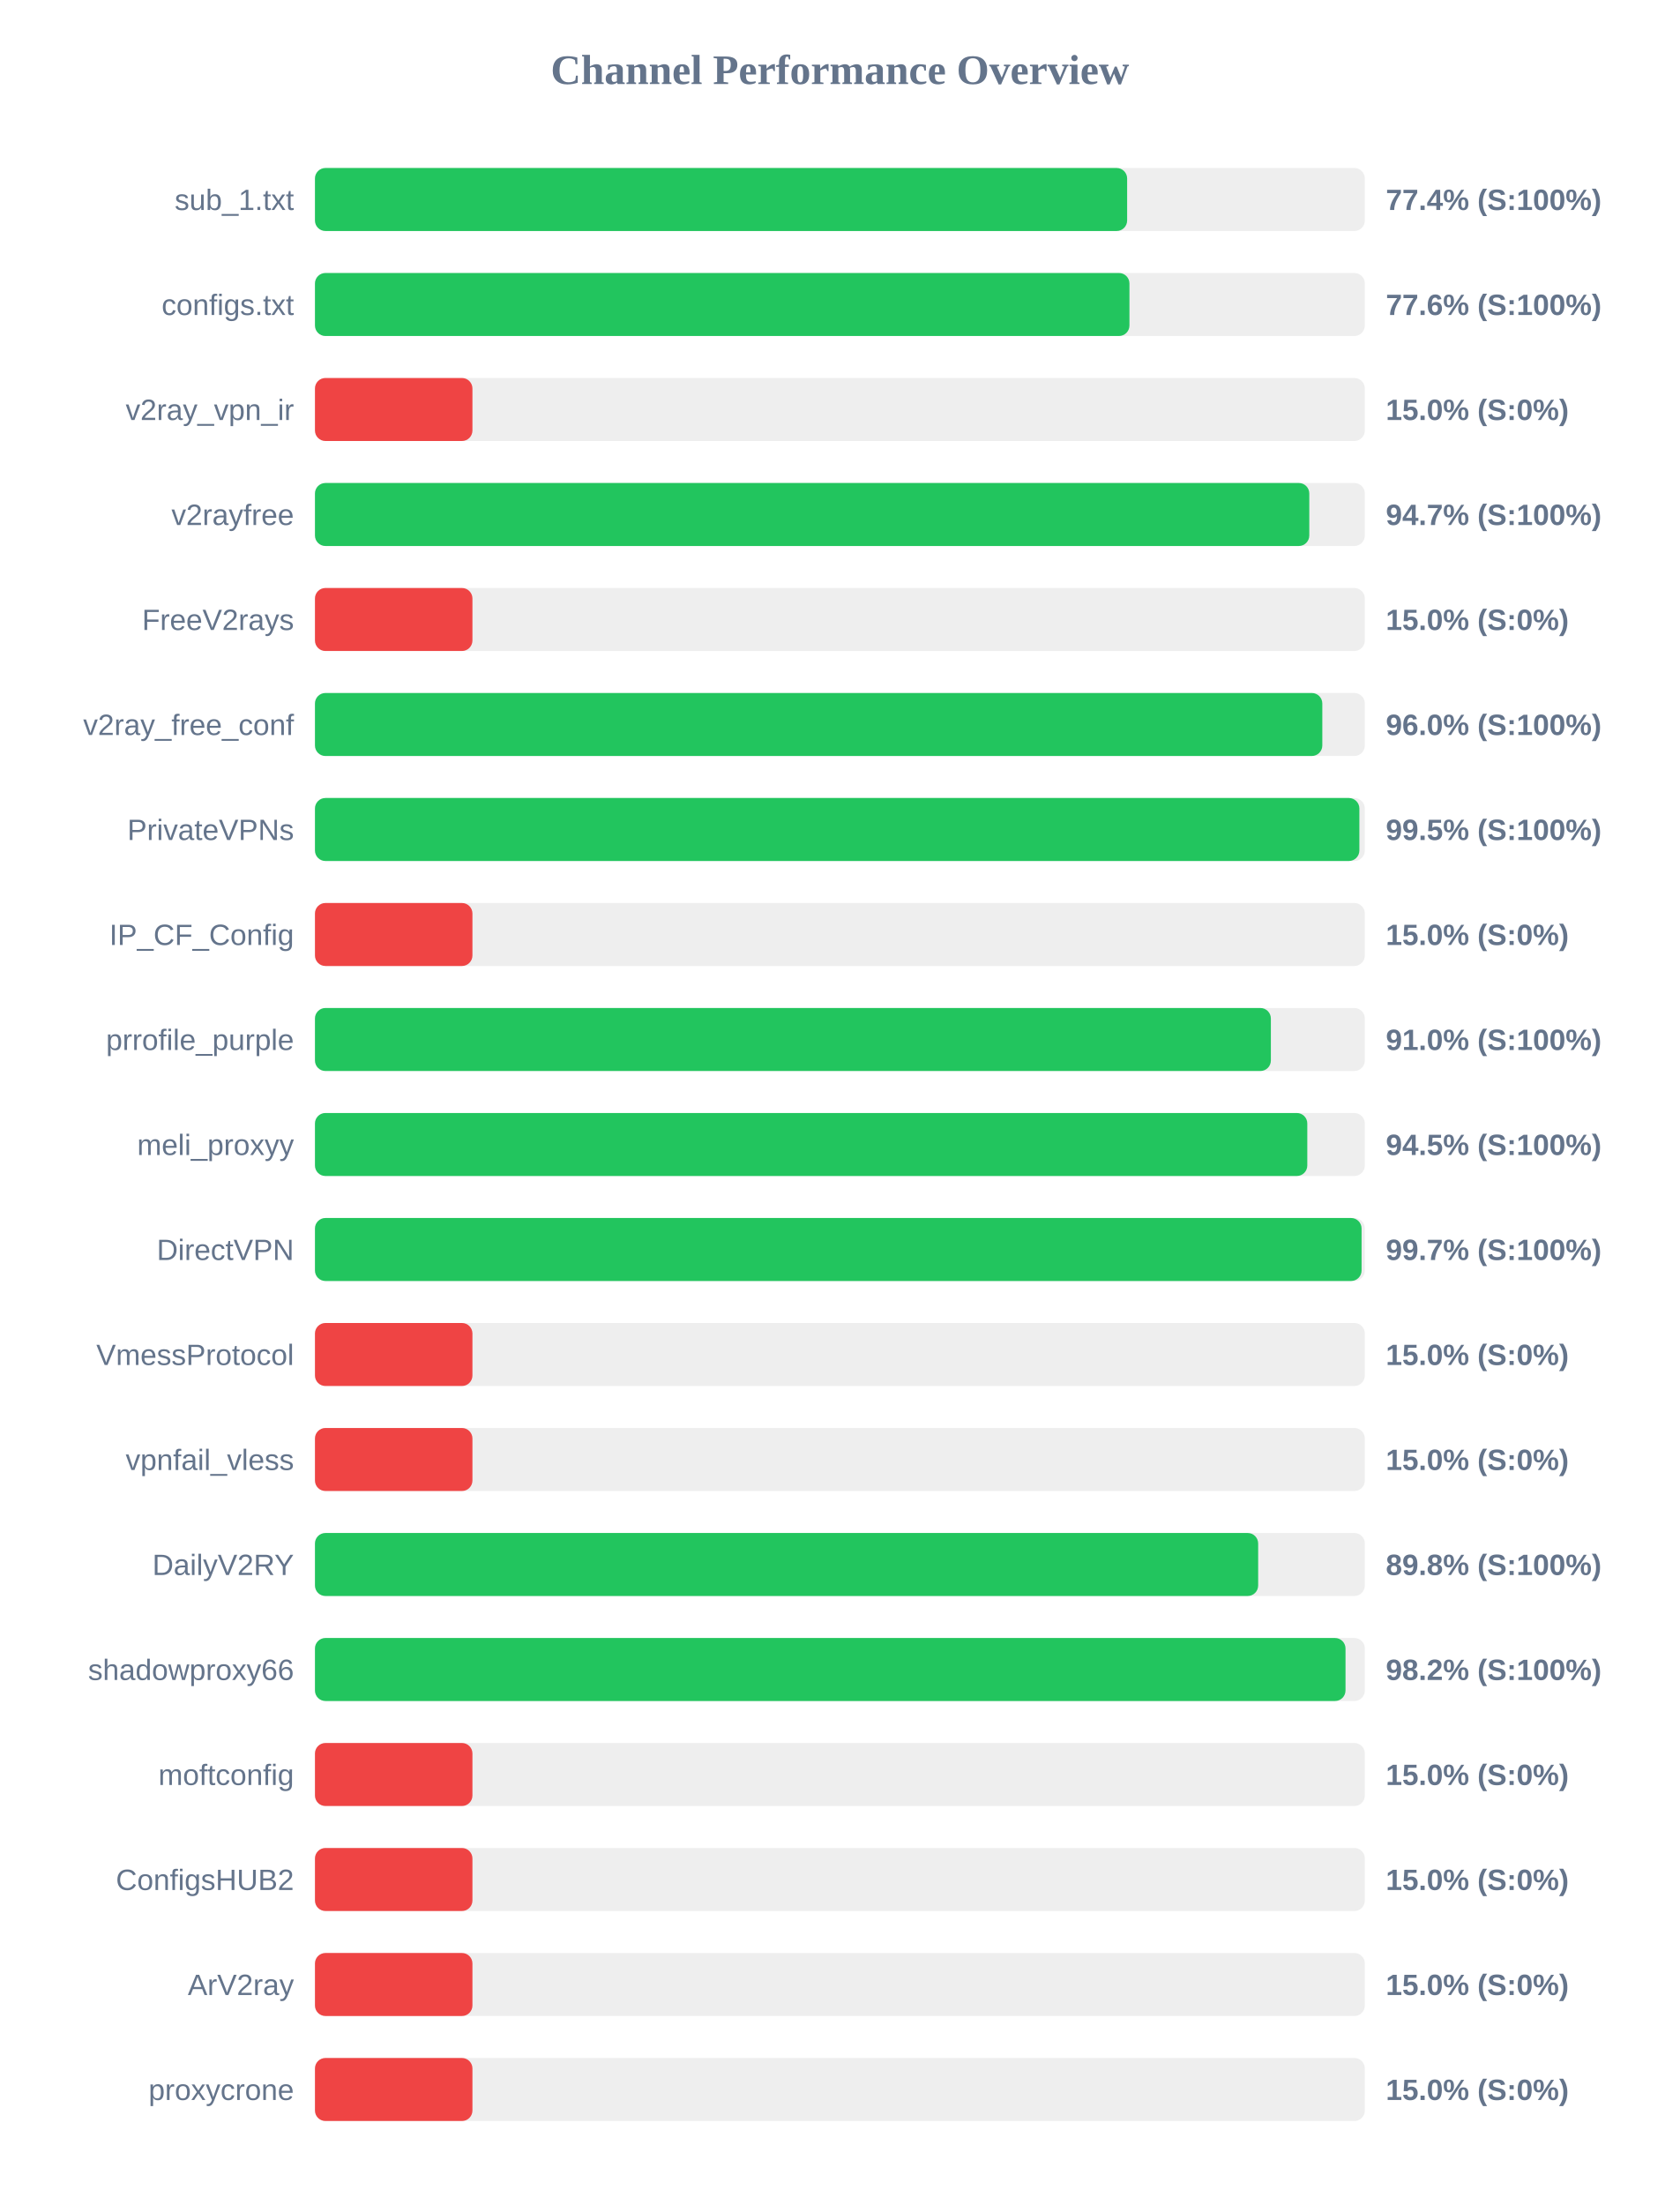
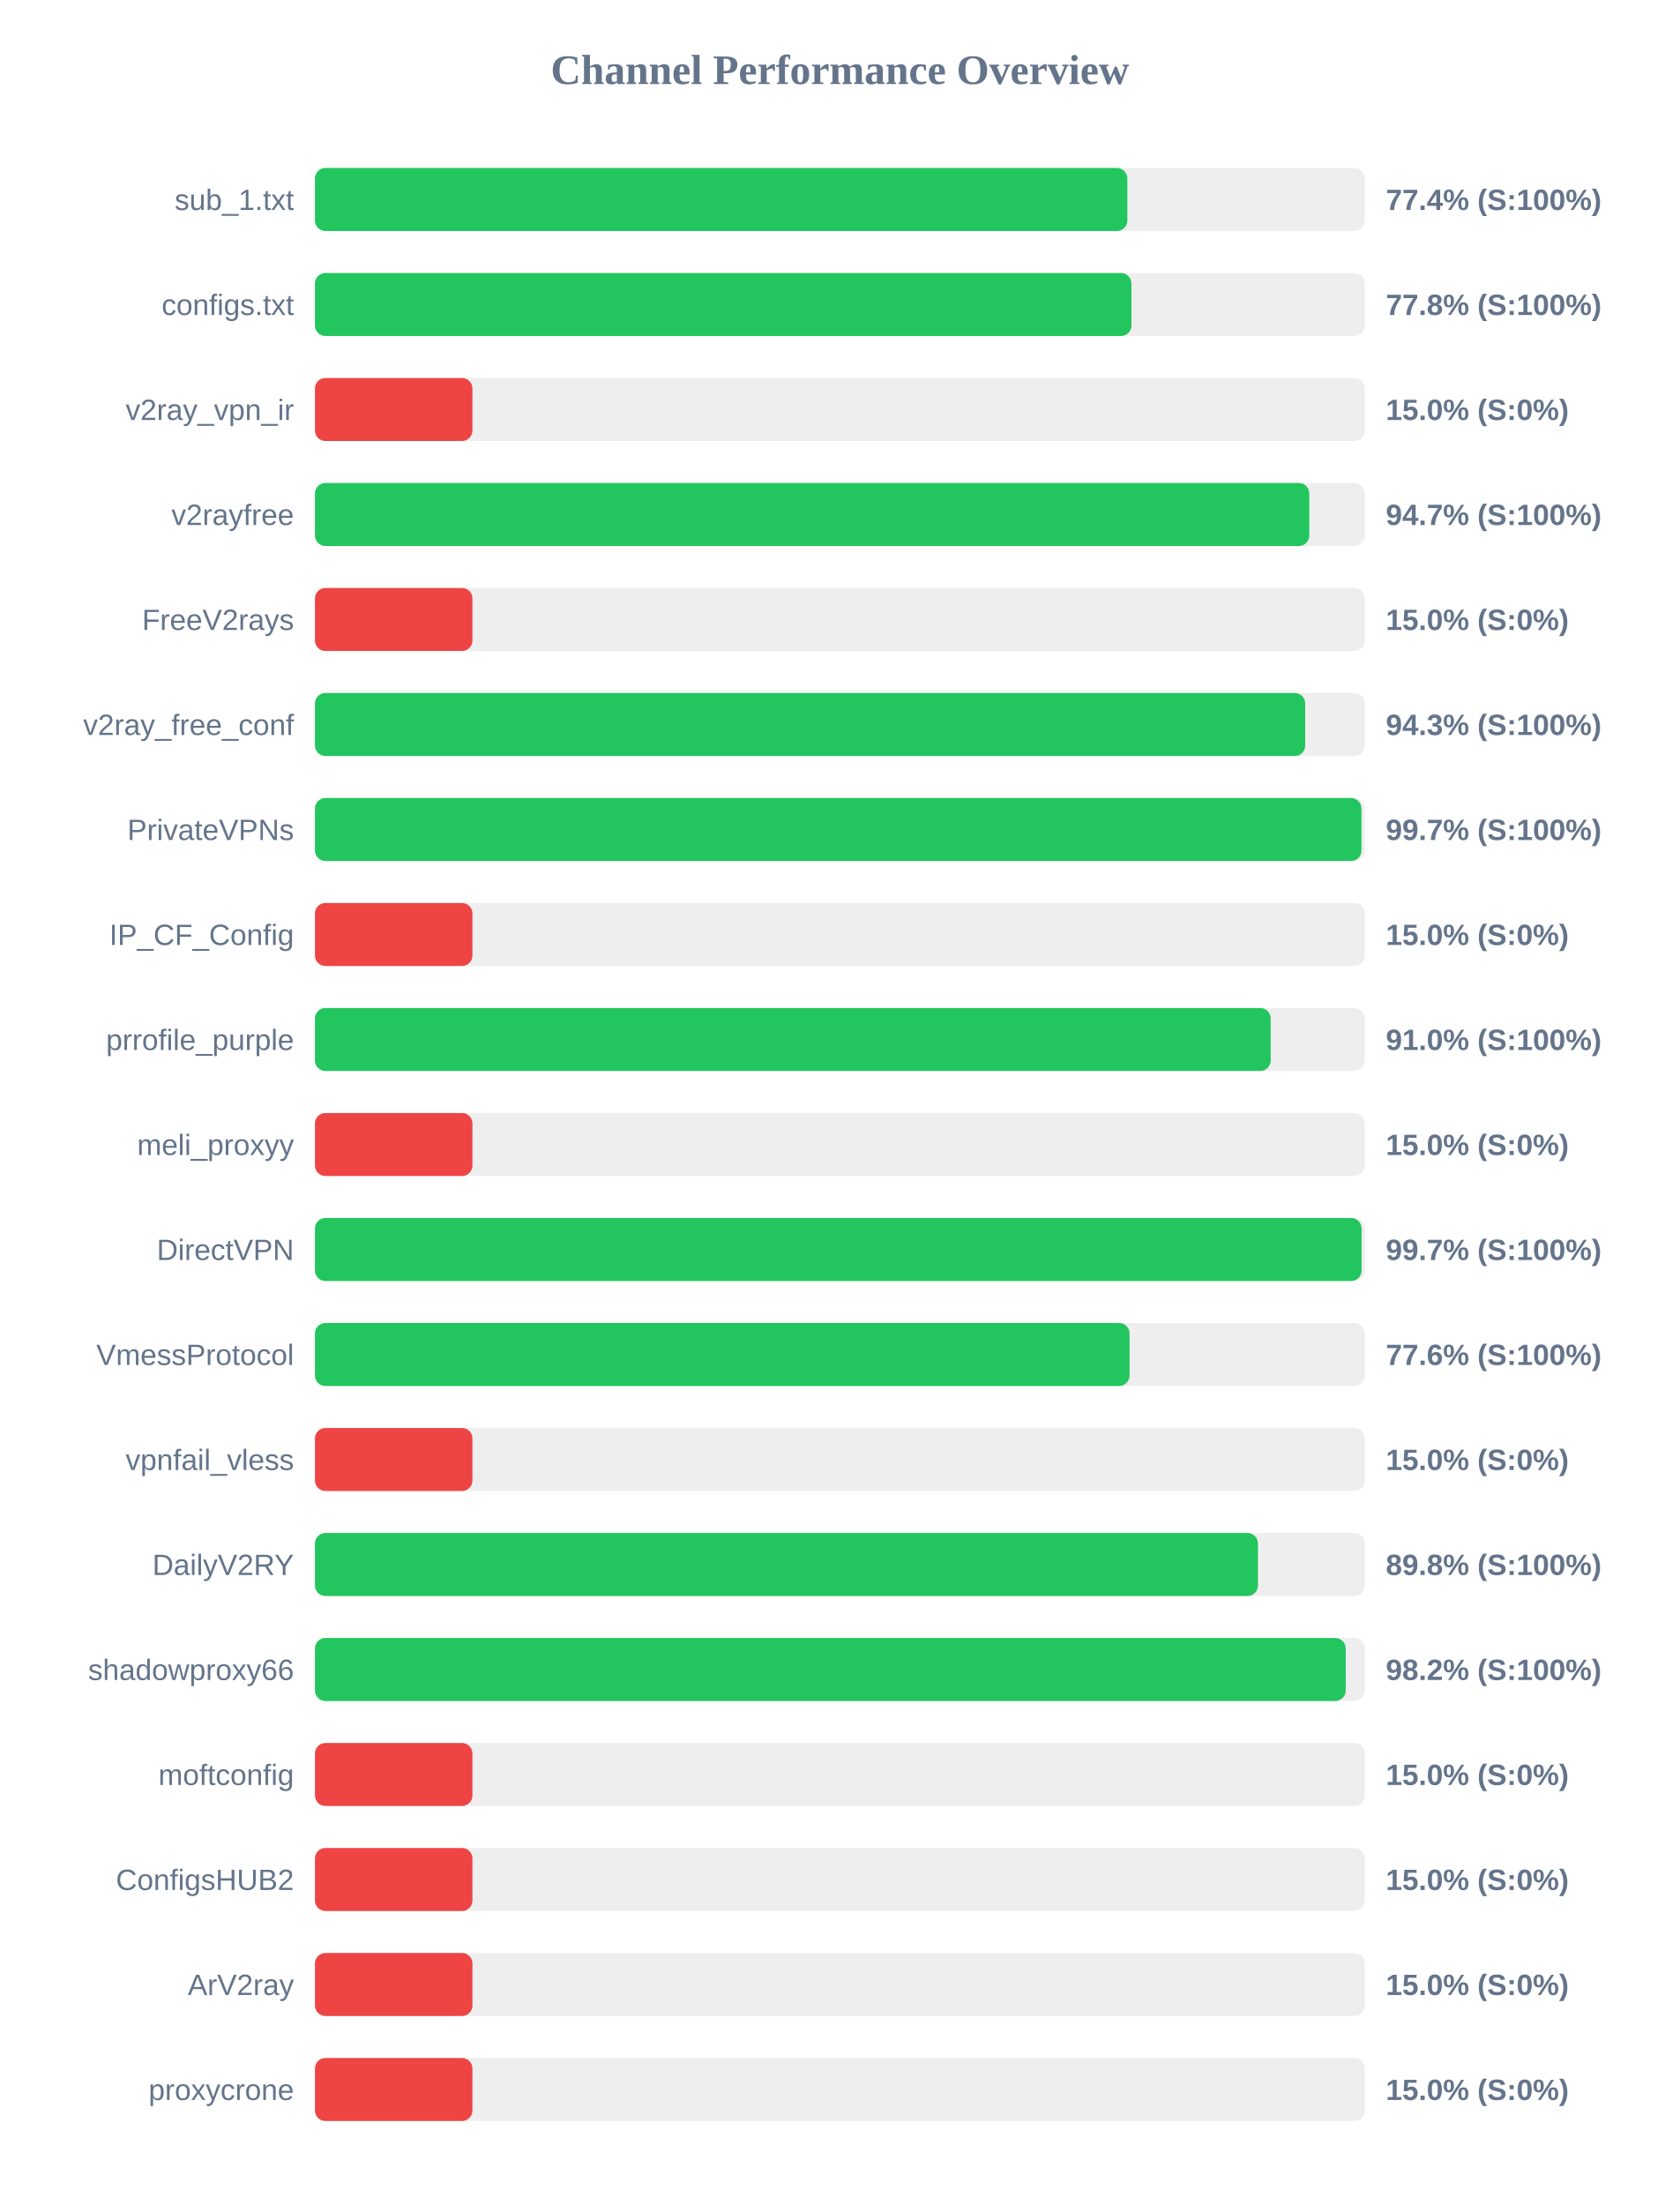
<svg xmlns="http://www.w3.org/2000/svg" width="800" height="1050" version="1.1">
  <style>
        .row { font: 14px Arial; fill: #64748b; }
        .score { font: bold 14px Arial; fill: #64748b; }
    </style>
  <text x="400" y="40" text-anchor="middle" font-size="20px" font-weight="bold" fill="#64748b">Channel Performance Overview</text>
  <rect x="150" y="80" width="500" height="30" fill="#eee" rx="5" />
-   <rect x="150" y="80" width="386.8" height="30" fill="#22c55e" rx="5" />
+   <rect x="150" y="80" width="386.9" height="30" fill="#22c55e" rx="5" />
  <text x="140" y="100" text-anchor="end" class="row">sub_1.txt</text>
  <text x="660" y="100" text-anchor="start" class="score">77.4% (S:100%)</text>
  <rect x="150" y="130" width="500" height="30" fill="#eee" rx="5" />
-   <rect x="150" y="130" width="387.9" height="30" fill="#22c55e" rx="5" />
+   <rect x="150" y="130" width="388.85" height="30" fill="#22c55e" rx="5" />
  <text x="140" y="150" text-anchor="end" class="row">configs.txt</text>
-   <text x="660" y="150" text-anchor="start" class="score">77.6% (S:100%)</text>
+   <text x="660" y="150" text-anchor="start" class="score">77.8% (S:100%)</text>
  <rect x="150" y="180" width="500" height="30" fill="#eee" rx="5" />
  <rect x="150" y="180" width="75.0" height="30" fill="#ef4444" rx="5" />
  <text x="140" y="200" text-anchor="end" class="row">v2ray_vpn_ir</text>
  <text x="660" y="200" text-anchor="start" class="score">15.0% (S:0%)</text>
  <rect x="150" y="230" width="500" height="30" fill="#eee" rx="5" />
  <rect x="150" y="230" width="473.55" height="30" fill="#22c55e" rx="5" />
  <text x="140" y="250" text-anchor="end" class="row">v2rayfree</text>
  <text x="660" y="250" text-anchor="start" class="score">94.7% (S:100%)</text>
  <rect x="150" y="280" width="500" height="30" fill="#eee" rx="5" />
  <rect x="150" y="280" width="75.0" height="30" fill="#ef4444" rx="5" />
  <text x="140" y="300" text-anchor="end" class="row">FreeV2rays</text>
  <text x="660" y="300" text-anchor="start" class="score">15.0% (S:0%)</text>
  <rect x="150" y="330" width="500" height="30" fill="#eee" rx="5" />
-   <rect x="150" y="330" width="479.75" height="30" fill="#22c55e" rx="5" />
+   <rect x="150" y="330" width="471.6" height="30" fill="#22c55e" rx="5" />
  <text x="140" y="350" text-anchor="end" class="row">v2ray_free_conf</text>
-   <text x="660" y="350" text-anchor="start" class="score">96.0% (S:100%)</text>
+   <text x="660" y="350" text-anchor="start" class="score">94.3% (S:100%)</text>
  <rect x="150" y="380" width="500" height="30" fill="#eee" rx="5" />
-   <rect x="150" y="380" width="497.4" height="30" fill="#22c55e" rx="5" />
+   <rect x="150" y="380" width="498.4" height="30" fill="#22c55e" rx="5" />
  <text x="140" y="400" text-anchor="end" class="row">PrivateVPNs</text>
-   <text x="660" y="400" text-anchor="start" class="score">99.5% (S:100%)</text>
+   <text x="660" y="400" text-anchor="start" class="score">99.7% (S:100%)</text>
  <rect x="150" y="430" width="500" height="30" fill="#eee" rx="5" />
  <rect x="150" y="430" width="75.0" height="30" fill="#ef4444" rx="5" />
  <text x="140" y="450" text-anchor="end" class="row">IP_CF_Config</text>
  <text x="660" y="450" text-anchor="start" class="score">15.0% (S:0%)</text>
  <rect x="150" y="480" width="500" height="30" fill="#eee" rx="5" />
-   <rect x="150" y="480" width="455.25" height="30" fill="#22c55e" rx="5" />
+   <rect x="150" y="480" width="455.15" height="30" fill="#22c55e" rx="5" />
  <text x="140" y="500" text-anchor="end" class="row">prrofile_purple</text>
  <text x="660" y="500" text-anchor="start" class="score">91.0% (S:100%)</text>
  <rect x="150" y="530" width="500" height="30" fill="#eee" rx="5" />
-   <rect x="150" y="530" width="472.6" height="30" fill="#22c55e" rx="5" />
+   <rect x="150" y="530" width="75.0" height="30" fill="#ef4444" rx="5" />
  <text x="140" y="550" text-anchor="end" class="row">meli_proxyy</text>
-   <text x="660" y="550" text-anchor="start" class="score">94.5% (S:100%)</text>
+   <text x="660" y="550" text-anchor="start" class="score">15.0% (S:0%)</text>
  <rect x="150" y="580" width="500" height="30" fill="#eee" rx="5" />
  <rect x="150" y="580" width="498.45" height="30" fill="#22c55e" rx="5" />
  <text x="140" y="600" text-anchor="end" class="row">DirectVPN</text>
  <text x="660" y="600" text-anchor="start" class="score">99.7% (S:100%)</text>
  <rect x="150" y="630" width="500" height="30" fill="#eee" rx="5" />
-   <rect x="150" y="630" width="75.0" height="30" fill="#ef4444" rx="5" />
+   <rect x="150" y="630" width="387.95" height="30" fill="#22c55e" rx="5" />
  <text x="140" y="650" text-anchor="end" class="row">VmessProtocol</text>
-   <text x="660" y="650" text-anchor="start" class="score">15.0% (S:0%)</text>
+   <text x="660" y="650" text-anchor="start" class="score">77.6% (S:100%)</text>
  <rect x="150" y="680" width="500" height="30" fill="#eee" rx="5" />
  <rect x="150" y="680" width="75.0" height="30" fill="#ef4444" rx="5" />
  <text x="140" y="700" text-anchor="end" class="row">vpnfail_vless</text>
  <text x="660" y="700" text-anchor="start" class="score">15.0% (S:0%)</text>
  <rect x="150" y="730" width="500" height="30" fill="#eee" rx="5" />
-   <rect x="150" y="730" width="449.2" height="30" fill="#22c55e" rx="5" />
+   <rect x="150" y="730" width="449.1" height="30" fill="#22c55e" rx="5" />
  <text x="140" y="750" text-anchor="end" class="row">DailyV2RY</text>
  <text x="660" y="750" text-anchor="start" class="score">89.8% (S:100%)</text>
  <rect x="150" y="780" width="500" height="30" fill="#eee" rx="5" />
-   <rect x="150" y="780" width="490.8" height="30" fill="#22c55e" rx="5" />
+   <rect x="150" y="780" width="490.9" height="30" fill="#22c55e" rx="5" />
  <text x="140" y="800" text-anchor="end" class="row">shadowproxy66</text>
  <text x="660" y="800" text-anchor="start" class="score">98.2% (S:100%)</text>
  <rect x="150" y="830" width="500" height="30" fill="#eee" rx="5" />
  <rect x="150" y="830" width="75.0" height="30" fill="#ef4444" rx="5" />
  <text x="140" y="850" text-anchor="end" class="row">moftconfig</text>
  <text x="660" y="850" text-anchor="start" class="score">15.0% (S:0%)</text>
  <rect x="150" y="880" width="500" height="30" fill="#eee" rx="5" />
  <rect x="150" y="880" width="75.0" height="30" fill="#ef4444" rx="5" />
  <text x="140" y="900" text-anchor="end" class="row">ConfigsHUB2</text>
  <text x="660" y="900" text-anchor="start" class="score">15.0% (S:0%)</text>
  <rect x="150" y="930" width="500" height="30" fill="#eee" rx="5" />
  <rect x="150" y="930" width="75.0" height="30" fill="#ef4444" rx="5" />
  <text x="140" y="950" text-anchor="end" class="row">ArV2ray</text>
  <text x="660" y="950" text-anchor="start" class="score">15.0% (S:0%)</text>
  <rect x="150" y="980" width="500" height="30" fill="#eee" rx="5" />
  <rect x="150" y="980" width="75.0" height="30" fill="#ef4444" rx="5" />
  <text x="140" y="1000" text-anchor="end" class="row">proxycrone</text>
  <text x="660" y="1000" text-anchor="start" class="score">15.0% (S:0%)</text>
</svg>
